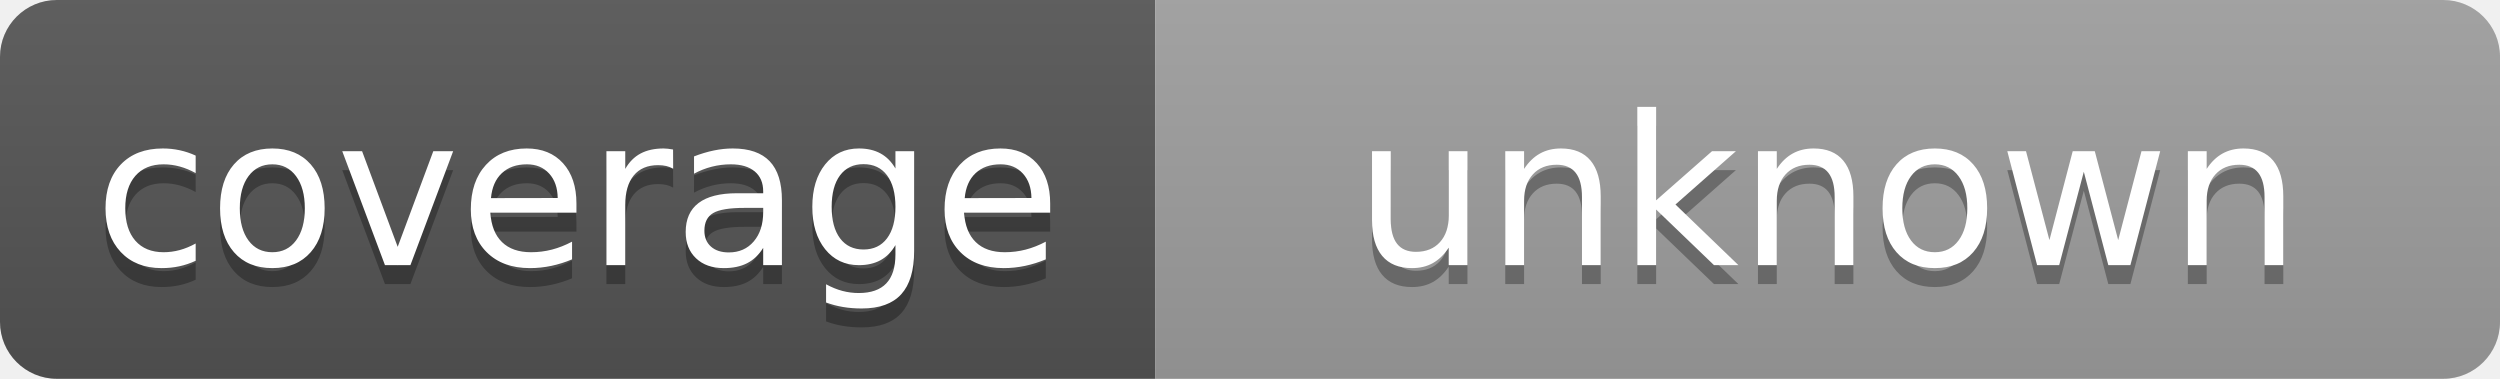
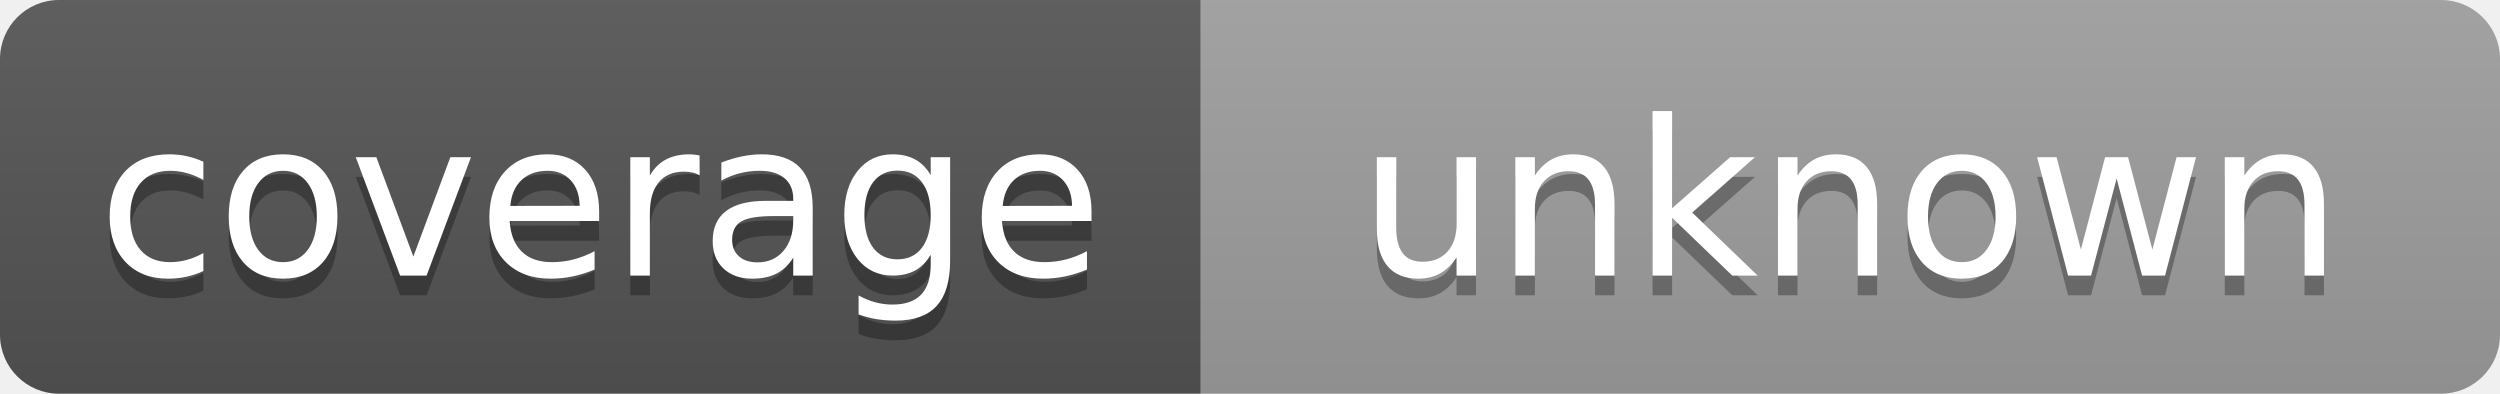
- <svg xmlns="http://www.w3.org/2000/svg" width="132" height="20" role="img" aria-label="coverage: unknown">
+ <svg xmlns="http://www.w3.org/2000/svg" width="127" height="20" role="img" aria-label="coverage: unknown">
  <linearGradient id="s" x2="0" y2="100%">
    <stop offset="0" stop-color="#bbb" stop-opacity=".1" />
    <stop offset="1" stop-opacity=".1" />
  </linearGradient>
  <clipPath id="r">
-     <rect width="132" height="20" rx="3" fill="#fff" />
+     <rect width="127" height="20" rx="3" fill="#fff" />
  </clipPath>
  <g clip-path="url(#r)">
    <rect width="61" height="20" fill="#555" />
-     <rect x="61" width="71" height="20" fill="#9f9f9f" />
-     <rect width="132" height="20" fill="url(#s)" />
+     <rect x="61" width="66" height="20" fill="#9f9f9f" />
+     <rect width="127" height="20" fill="url(#s)" />
  </g>
  <g fill="#fff" text-anchor="middle" font-family="Verdana,Geneva,DejaVu Sans,sans-serif" text-rendering="geometricPrecision" font-size="110">
    <text aria-hidden="true" x="305" y="150" fill="#010101" fill-opacity=".3" transform="scale(.1)" textLength="510">coverage</text>
    <text x="305" y="140" transform="scale(.1)" fill="#fff" textLength="510">coverage</text>
-     <text aria-hidden="true" x="965" y="150" fill="#010101" fill-opacity=".3" transform="scale(.1)" textLength="610">unknown</text>
-     <text x="965" y="140" transform="scale(.1)" fill="#fff" textLength="610">unknown</text>
+     <text aria-hidden="true" x="940" y="150" fill="#010101" fill-opacity=".3" transform="scale(.1)" textLength="530">unknown</text>
+     <text x="940" y="140" transform="scale(.1)" fill="#fff" textLength="530">unknown</text>
  </g>
</svg>
